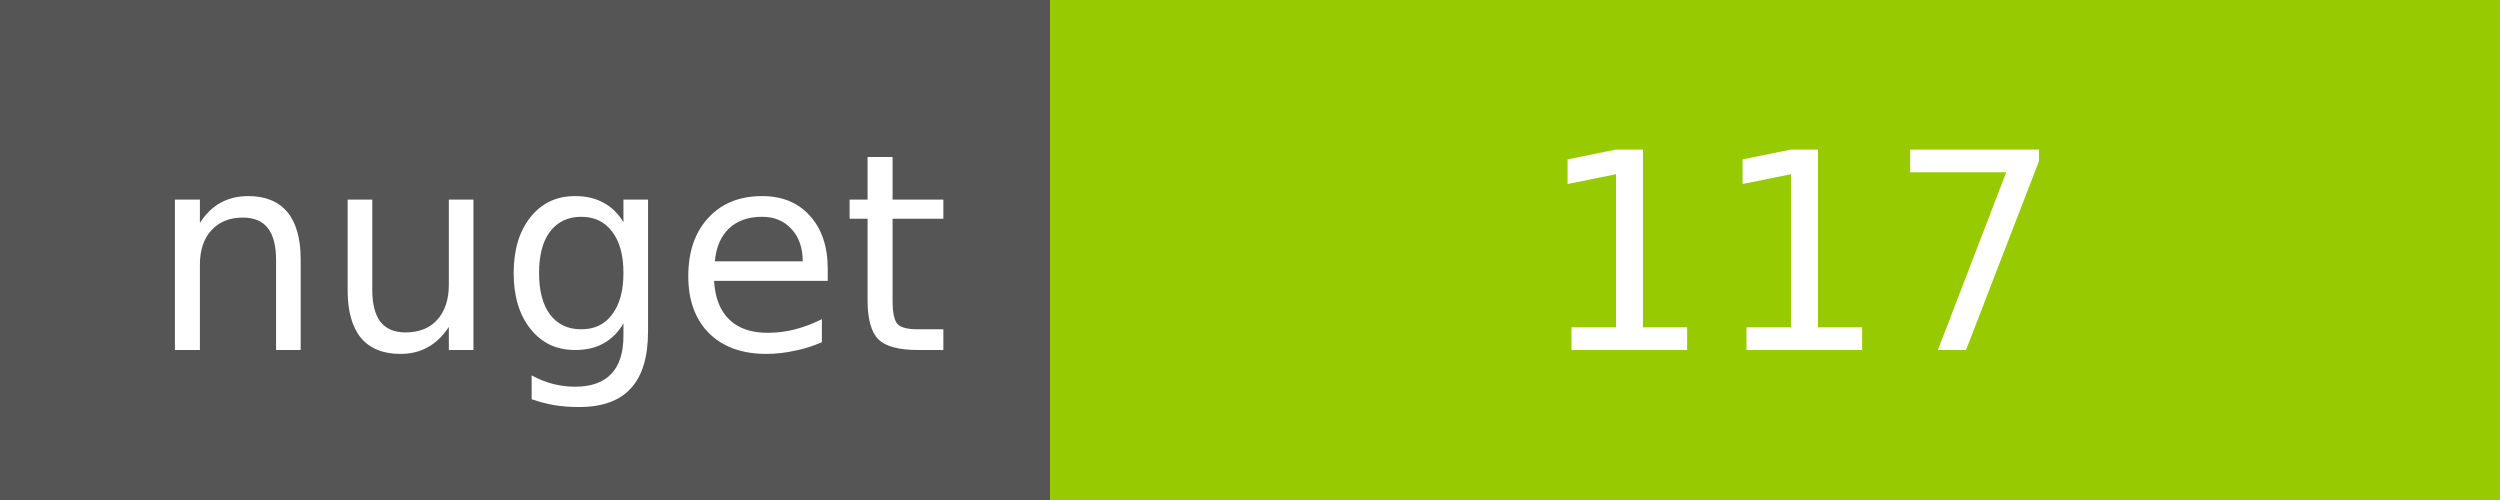
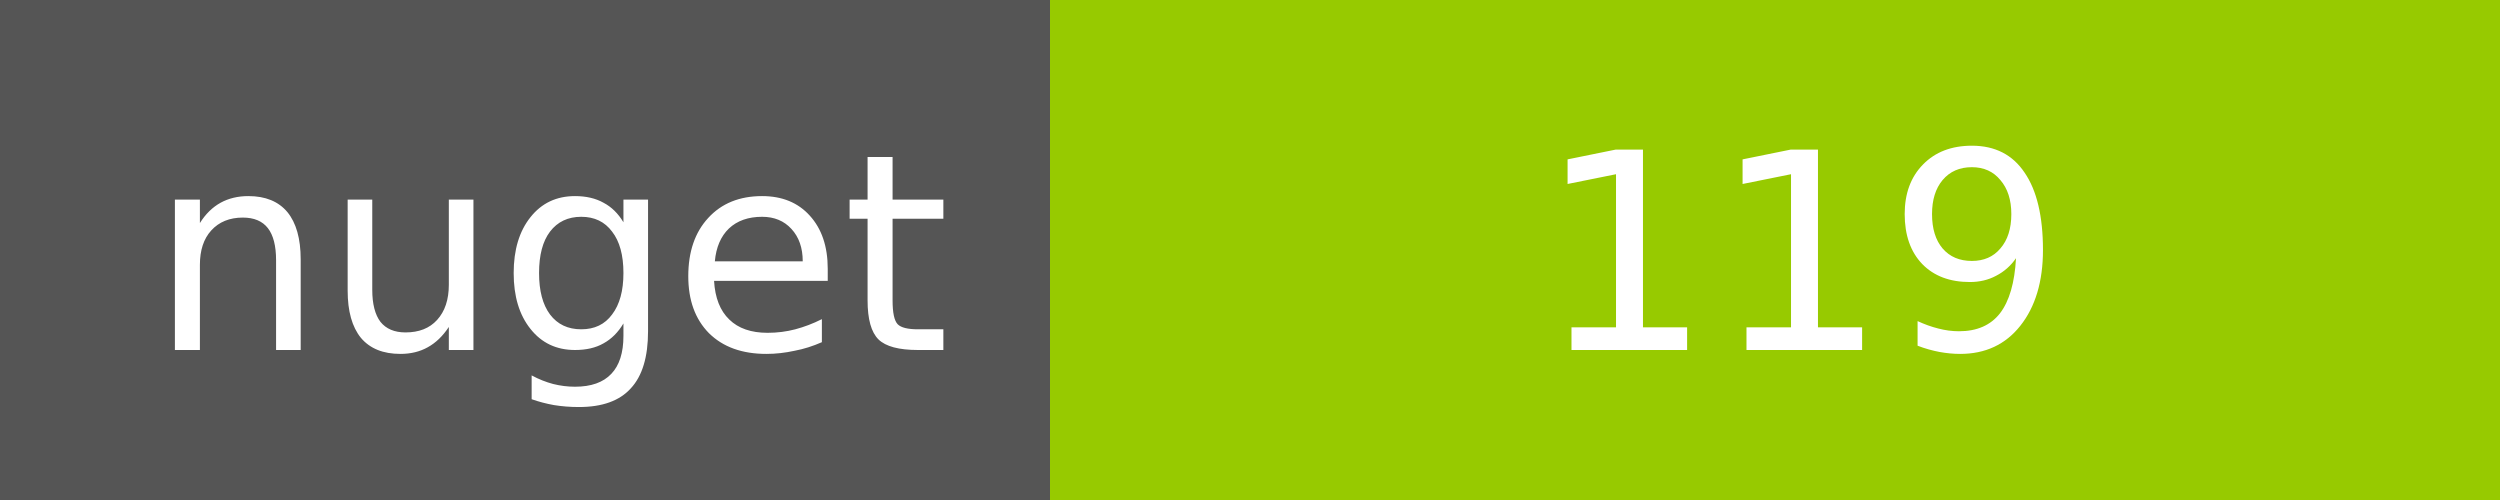
<svg xmlns="http://www.w3.org/2000/svg" width="100" height="20">
  <g shape-rendering="crispEdges">
    <path fill="#555" d="M0 0h42v20H0z" />
    <path fill="#97CA00" d="M42 0h58v20H42z" />
  </g>
  <g fill="#fff" text-anchor="middle" font-family="DejaVu Sans,Verdana,Geneva,sans-serif" font-size="11">
    <text x="22" y="14">nuget</text>
-     <text x="72" y="14">117</text>
+     <text x="72" y="14">119</text>
  </g>
</svg>
